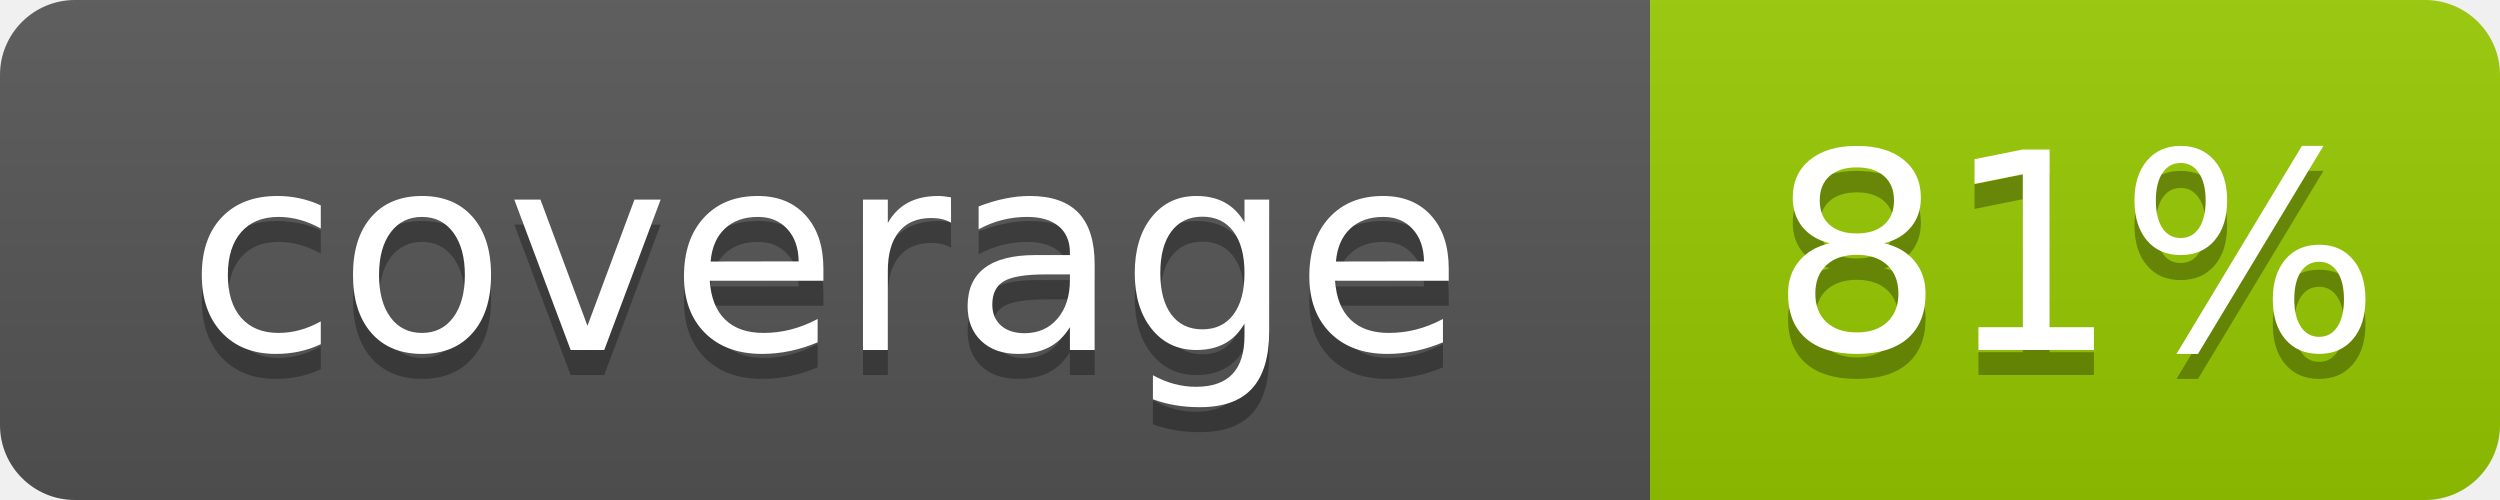
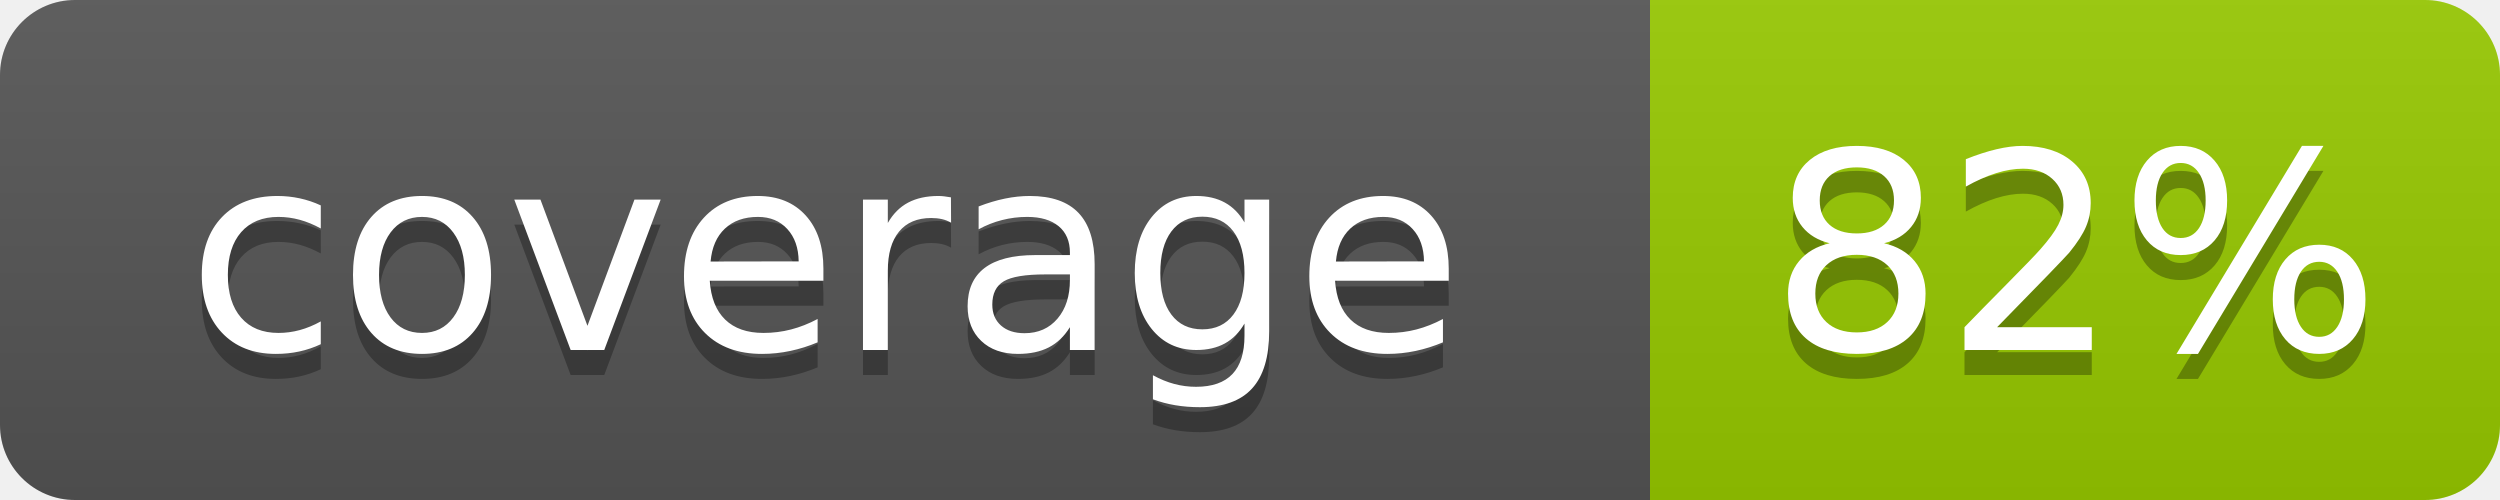
- <svg xmlns="http://www.w3.org/2000/svg" width="100" height="20" role="img" aria-label="coverage: 81%">
+ <svg xmlns="http://www.w3.org/2000/svg" width="100" height="20" role="img" aria-label="coverage: 82%">
  <linearGradient id="s" x2="0" y2="100%">
    <stop offset="0" stop-color="#bbb" stop-opacity=".1" />
    <stop offset="1" stop-opacity=".1" />
  </linearGradient>
  <clipPath id="r">
    <rect width="100" height="20" rx="3" fill="#fff" />
  </clipPath>
  <g clip-path="url(#r)">
    <rect width="66" height="20" fill="#555" />
    <rect x="66" width="34" height="20" fill="#97ca00" />
    <rect width="100" height="20" fill="url(#s)" />
  </g>
  <g fill="#fff" text-anchor="middle" font-family="Verdana,Geneva,DejaVu Sans,sans-serif" text-rendering="geometricPrecision" font-size="110">
    <text aria-hidden="true" x="330" y="150" fill="#010101" fill-opacity=".3" transform="scale(.1)" textLength="560">coverage</text>
    <text x="330" y="140" transform="scale(.1)" fill="#fff" textLength="560">coverage</text>
-     <text aria-hidden="true" x="830" y="150" fill="#010101" fill-opacity=".3" transform="scale(.1)" textLength="240">81%</text>
-     <text x="830" y="140" transform="scale(.1)" fill="#fff" textLength="240">81%</text>
+     <text aria-hidden="true" x="830" y="150" fill="#010101" fill-opacity=".3" transform="scale(.1)" textLength="240">82%</text>
+     <text x="830" y="140" transform="scale(.1)" fill="#fff" textLength="240">82%</text>
  </g>
</svg>
